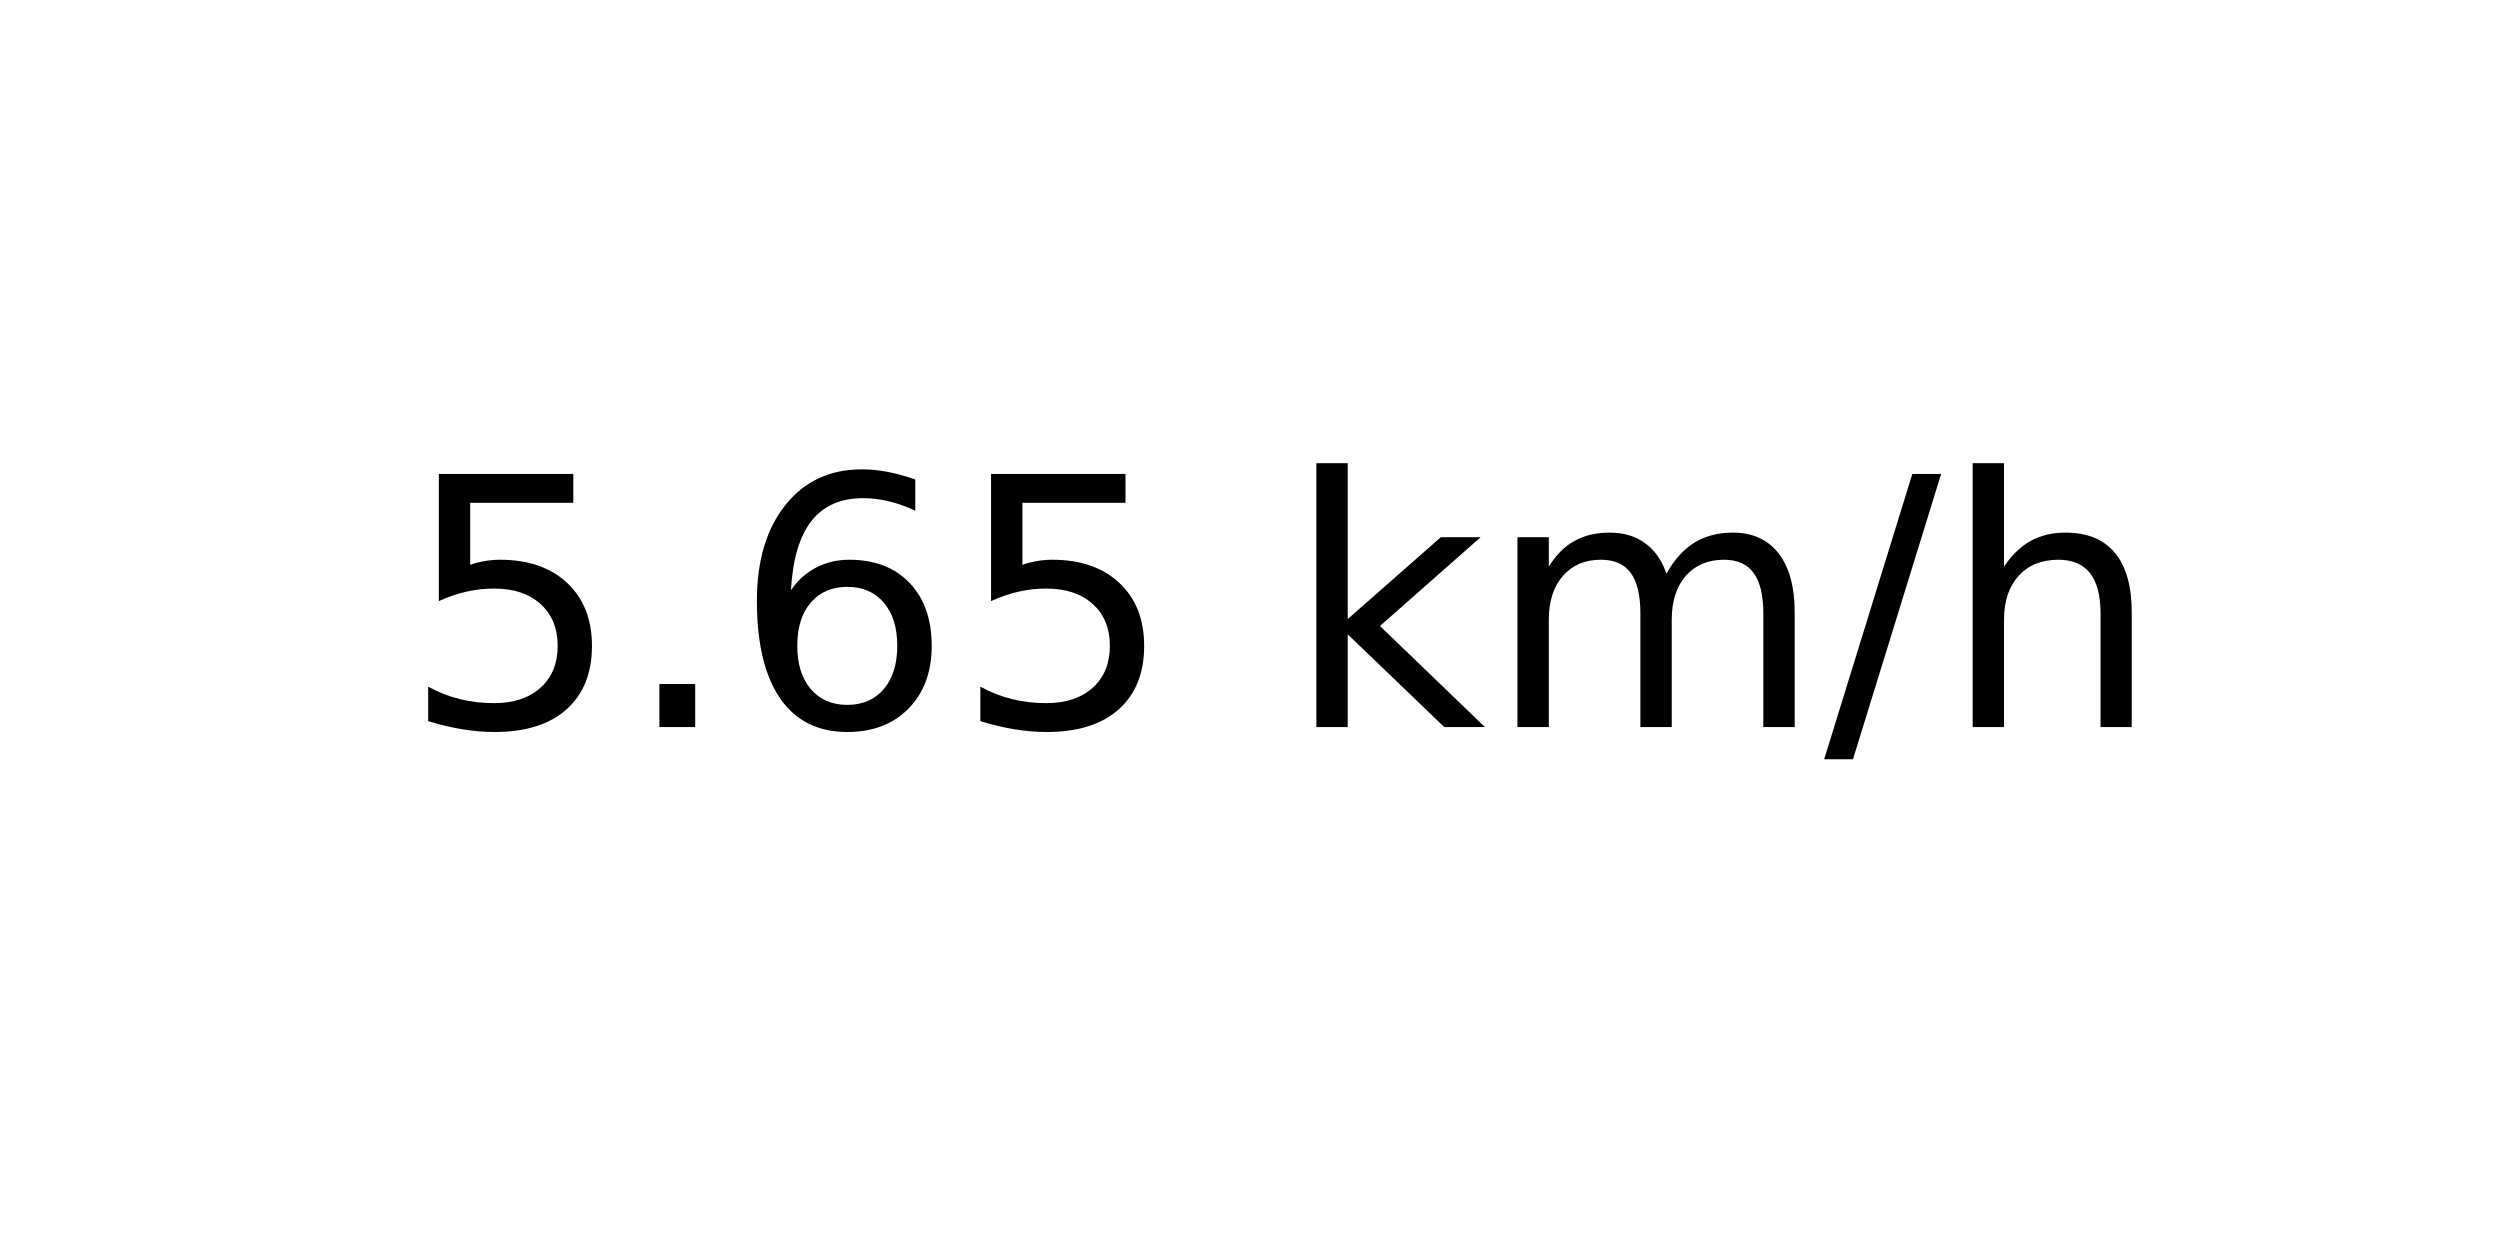
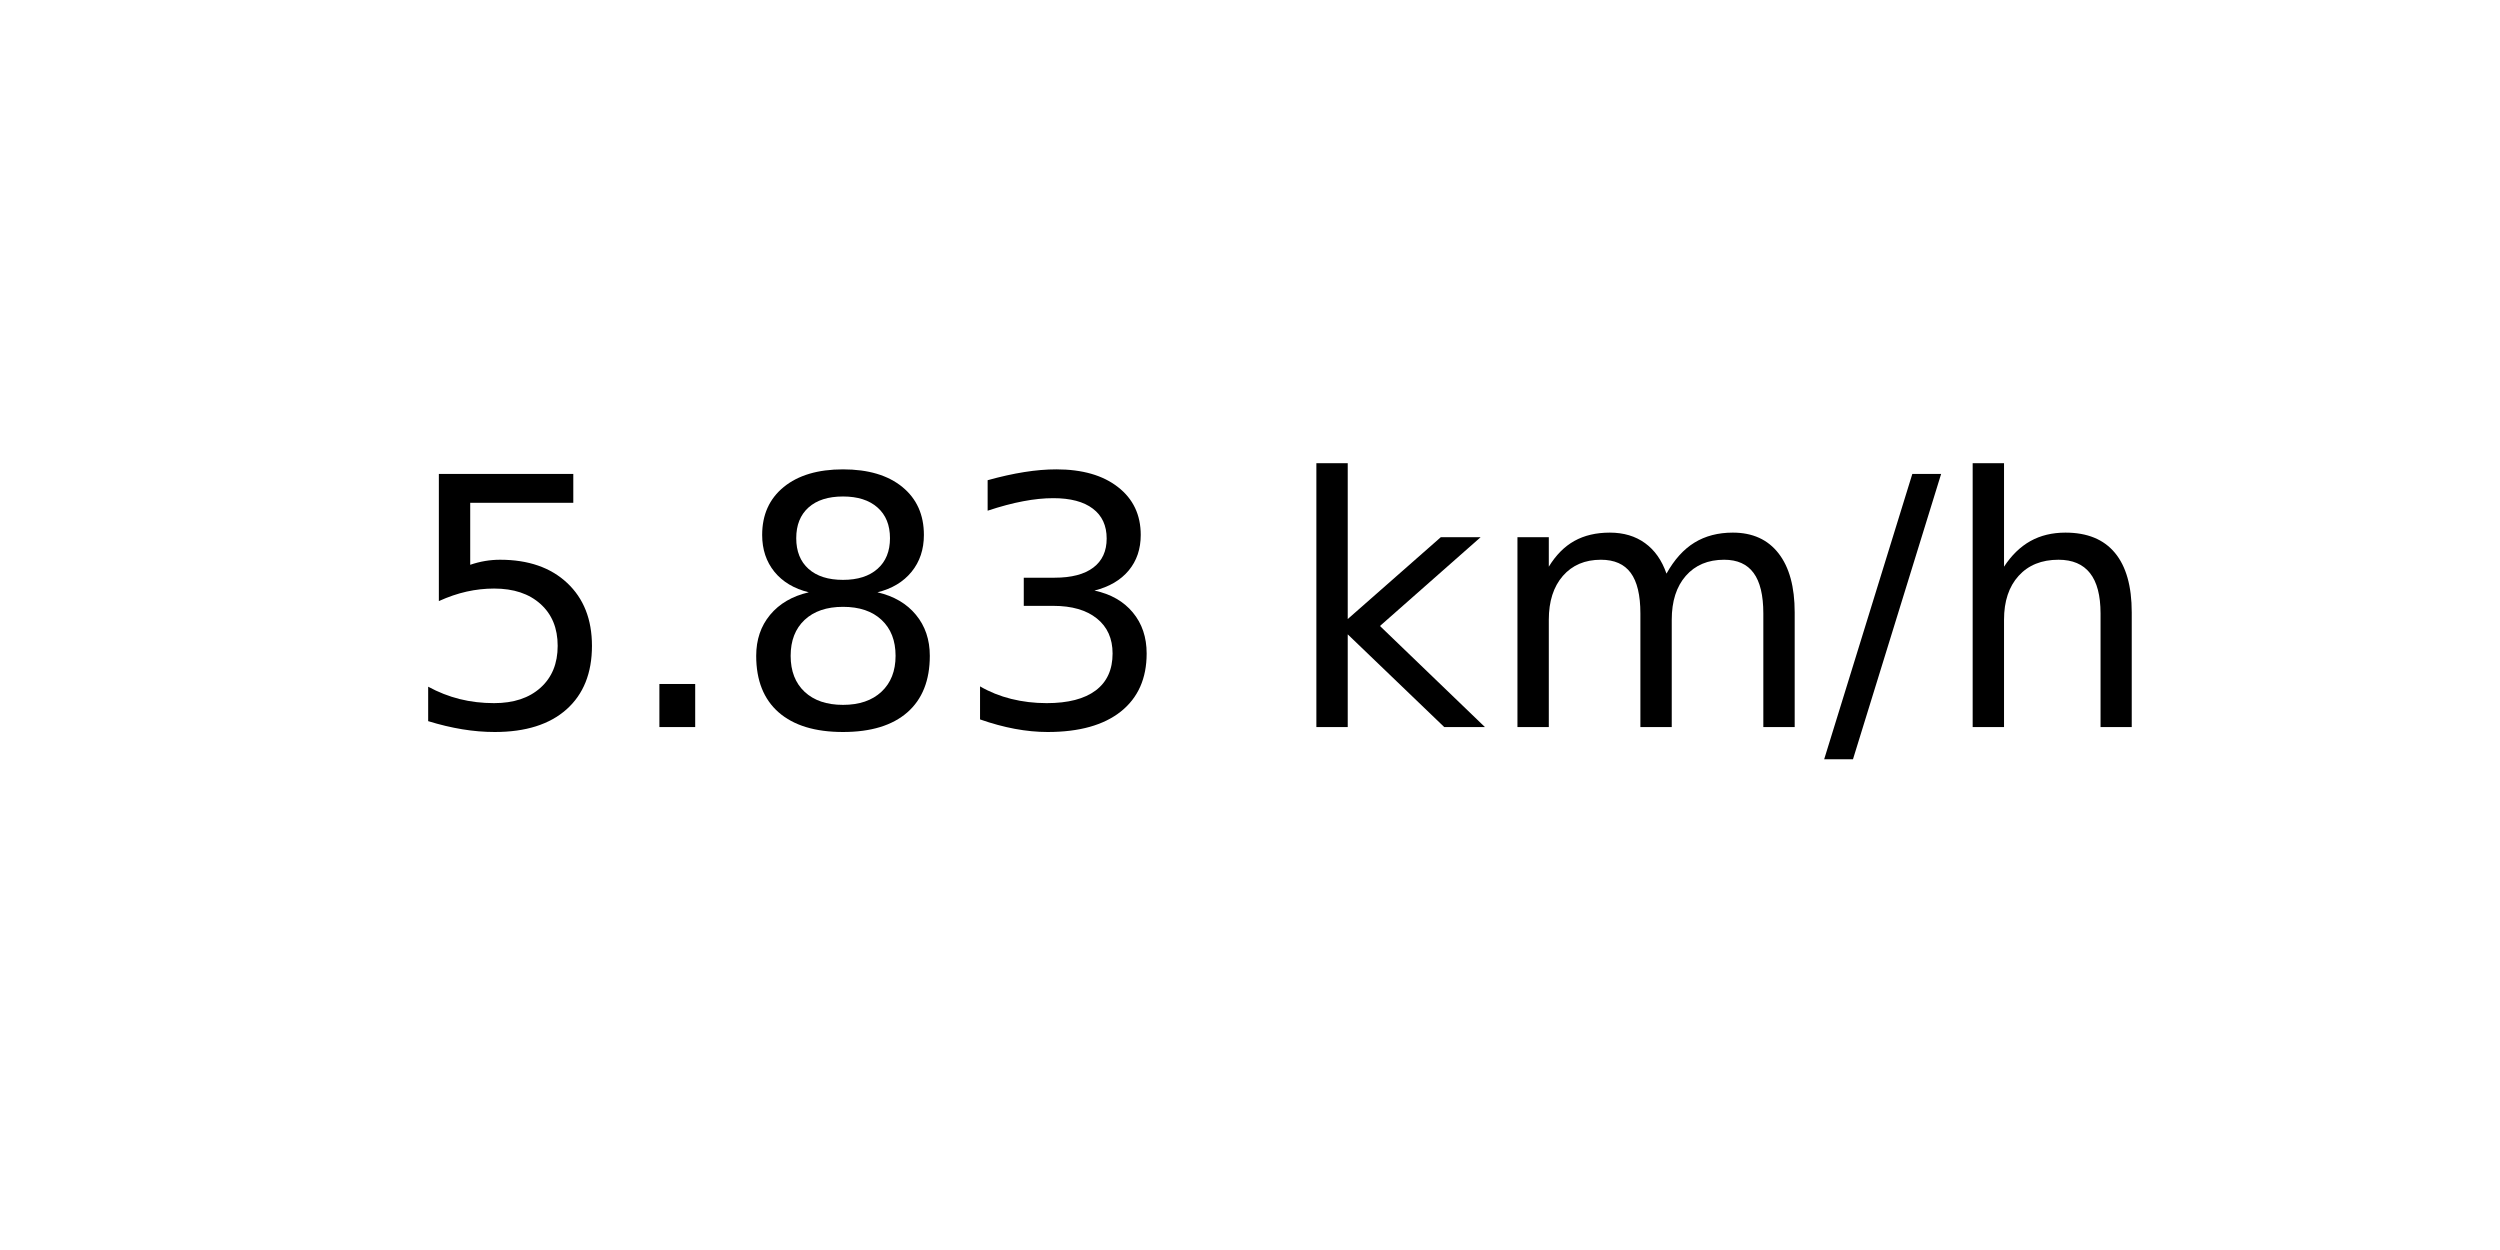
<svg xmlns="http://www.w3.org/2000/svg" xmlns:xlink="http://www.w3.org/1999/xlink" width="72pt" height="36pt" viewBox="0 0 72 36" version="1.1">
  <defs>
    <style type="text/css">*{stroke-linejoin: round; stroke-linecap: butt}</style>
  </defs>
  <g id="figure_1">
    <g id="axes_1">
      <g id="text_1">
        <g transform="translate(11.55937 20.93937) scale(0.1 -0.1)">
          <defs>
            <path id="DejaVuSans-35" d="M 691 4666  L 3169 4666  L 3169 4134  L 1269 4134  L 1269 2991  Q 1406 3038 1543 3061  Q 1681 3084 1819 3084  Q 2600 3084 3056 2656  Q 3513 2228 3513 1497  Q 3513 744 3044 326  Q 2575 -91 1722 -91  Q 1428 -91 1123 -41  Q 819 9 494 109  L 494 744  Q 775 591 1075 516  Q 1375 441 1709 441  Q 2250 441 2565 725  Q 2881 1009 2881 1497  Q 2881 1984 2565 2268  Q 2250 2553 1709 2553  Q 1456 2553 1204 2497  Q 953 2441 691 2322  L 691 4666  z " transform="scale(0.015625)" />
            <path id="DejaVuSans-2e" d="M 684 794  L 1344 794  L 1344 0  L 684 0  L 684 794  z " transform="scale(0.015625)" />
-             <path id="DejaVuSans-36" d="M 2113 2584  Q 1688 2584 1439 2293  Q 1191 2003 1191 1497  Q 1191 994 1439 701  Q 1688 409 2113 409  Q 2538 409 2786 701  Q 3034 994 3034 1497  Q 3034 2003 2786 2293  Q 2538 2584 2113 2584  z M 3366 4563  L 3366 3988  Q 3128 4100 2886 4159  Q 2644 4219 2406 4219  Q 1781 4219 1451 3797  Q 1122 3375 1075 2522  Q 1259 2794 1537 2939  Q 1816 3084 2150 3084  Q 2853 3084 3261 2657  Q 3669 2231 3669 1497  Q 3669 778 3244 343  Q 2819 -91 2113 -91  Q 1303 -91 875 529  Q 447 1150 447 2328  Q 447 3434 972 4092  Q 1497 4750 2381 4750  Q 2619 4750 2861 4703  Q 3103 4656 3366 4563  z " transform="scale(0.015625)" />
+             <path id="DejaVuSans-38" d="M 2034 2216  Q 1584 2216 1326 1975  Q 1069 1734 1069 1313  Q 1069 891 1326 650  Q 1584 409 2034 409  Q 2484 409 2743 651  Q 3003 894 3003 1313  Q 3003 1734 2745 1975  Q 2488 2216 2034 2216  z M 1403 2484  Q 997 2584 770 2862  Q 544 3141 544 3541  Q 544 4100 942 4425  Q 1341 4750 2034 4750  Q 2731 4750 3128 4425  Q 3525 4100 3525 3541  Q 3525 3141 3298 2862  Q 3072 2584 2669 2484  Q 3125 2378 3379 2068  Q 3634 1759 3634 1313  Q 3634 634 3220 271  Q 2806 -91 2034 -91  Q 1263 -91 848 271  Q 434 634 434 1313  Q 434 1759 690 2068  Q 947 2378 1403 2484  z M 1172 3481  Q 1172 3119 1398 2916  Q 1625 2713 2034 2713  Q 2441 2713 2670 2916  Q 2900 3119 2900 3481  Q 2900 3844 2670 4047  Q 2441 4250 2034 4250  Q 1625 4250 1398 4047  Q 1172 3844 1172 3481  z " transform="scale(0.015625)" />
+             <path id="DejaVuSans-33" d="M 2597 2516  Q 3050 2419 3304 2112  Q 3559 1806 3559 1356  Q 3559 666 3084 287  Q 2609 -91 1734 -91  Q 1441 -91 1130 -33  Q 819 25 488 141  L 488 750  Q 750 597 1062 519  Q 1375 441 1716 441  Q 2309 441 2620 675  Q 2931 909 2931 1356  Q 2931 1769 2642 2001  Q 2353 2234 1838 2234  L 1294 2234  L 1294 2753  L 1863 2753  Q 2328 2753 2575 2939  Q 2822 3125 2822 3475  Q 2822 3834 2567 4026  Q 2313 4219 1838 4219  Q 1578 4219 1281 4162  Q 984 4106 628 3988  L 628 4550  Q 988 4650 1302 4700  Q 1616 4750 1894 4750  Q 2613 4750 3031 4423  Q 3450 4097 3450 3541  Q 3450 3153 3228 2886  Q 3006 2619 2597 2516  z " transform="scale(0.015625)" />
            <path id="DejaVuSans-20" transform="scale(0.015625)" />
            <path id="DejaVuSans-6b" d="M 581 4863  L 1159 4863  L 1159 1991  L 2875 3500  L 3609 3500  L 1753 1863  L 3688 0  L 2938 0  L 1159 1709  L 1159 0  L 581 0  L 581 4863  z " transform="scale(0.015625)" />
            <path id="DejaVuSans-6d" d="M 3328 2828  Q 3544 3216 3844 3400  Q 4144 3584 4550 3584  Q 5097 3584 5394 3201  Q 5691 2819 5691 2113  L 5691 0  L 5113 0  L 5113 2094  Q 5113 2597 4934 2840  Q 4756 3084 4391 3084  Q 3944 3084 3684 2787  Q 3425 2491 3425 1978  L 3425 0  L 2847 0  L 2847 2094  Q 2847 2600 2669 2842  Q 2491 3084 2119 3084  Q 1678 3084 1418 2786  Q 1159 2488 1159 1978  L 1159 0  L 581 0  L 581 3500  L 1159 3500  L 1159 2956  Q 1356 3278 1631 3431  Q 1906 3584 2284 3584  Q 2666 3584 2933 3390  Q 3200 3197 3328 2828  z " transform="scale(0.015625)" />
            <path id="DejaVuSans-2f" d="M 1625 4666  L 2156 4666  L 531 -594  L 0 -594  L 1625 4666  z " transform="scale(0.015625)" />
            <path id="DejaVuSans-68" d="M 3513 2113  L 3513 0  L 2938 0  L 2938 2094  Q 2938 2591 2744 2837  Q 2550 3084 2163 3084  Q 1697 3084 1428 2787  Q 1159 2491 1159 1978  L 1159 0  L 581 0  L 581 4863  L 1159 4863  L 1159 2956  Q 1366 3272 1645 3428  Q 1925 3584 2291 3584  Q 2894 3584 3203 3211  Q 3513 2838 3513 2113  z " transform="scale(0.015625)" />
          </defs>
          <use xlink:href="#DejaVuSans-35" />
          <use xlink:href="#DejaVuSans-2e" x="63.623" />
-           <use xlink:href="#DejaVuSans-36" x="95.41" />
-           <use xlink:href="#DejaVuSans-35" x="159.033" />
+           <use xlink:href="#DejaVuSans-38" x="95.41" />
+           <use xlink:href="#DejaVuSans-33" x="159.033" />
          <use xlink:href="#DejaVuSans-20" x="222.656" />
          <use xlink:href="#DejaVuSans-6b" x="254.443" />
          <use xlink:href="#DejaVuSans-6d" x="312.354" />
          <use xlink:href="#DejaVuSans-2f" x="409.766" />
          <use xlink:href="#DejaVuSans-68" x="443.457" />
        </g>
      </g>
    </g>
  </g>
</svg>
